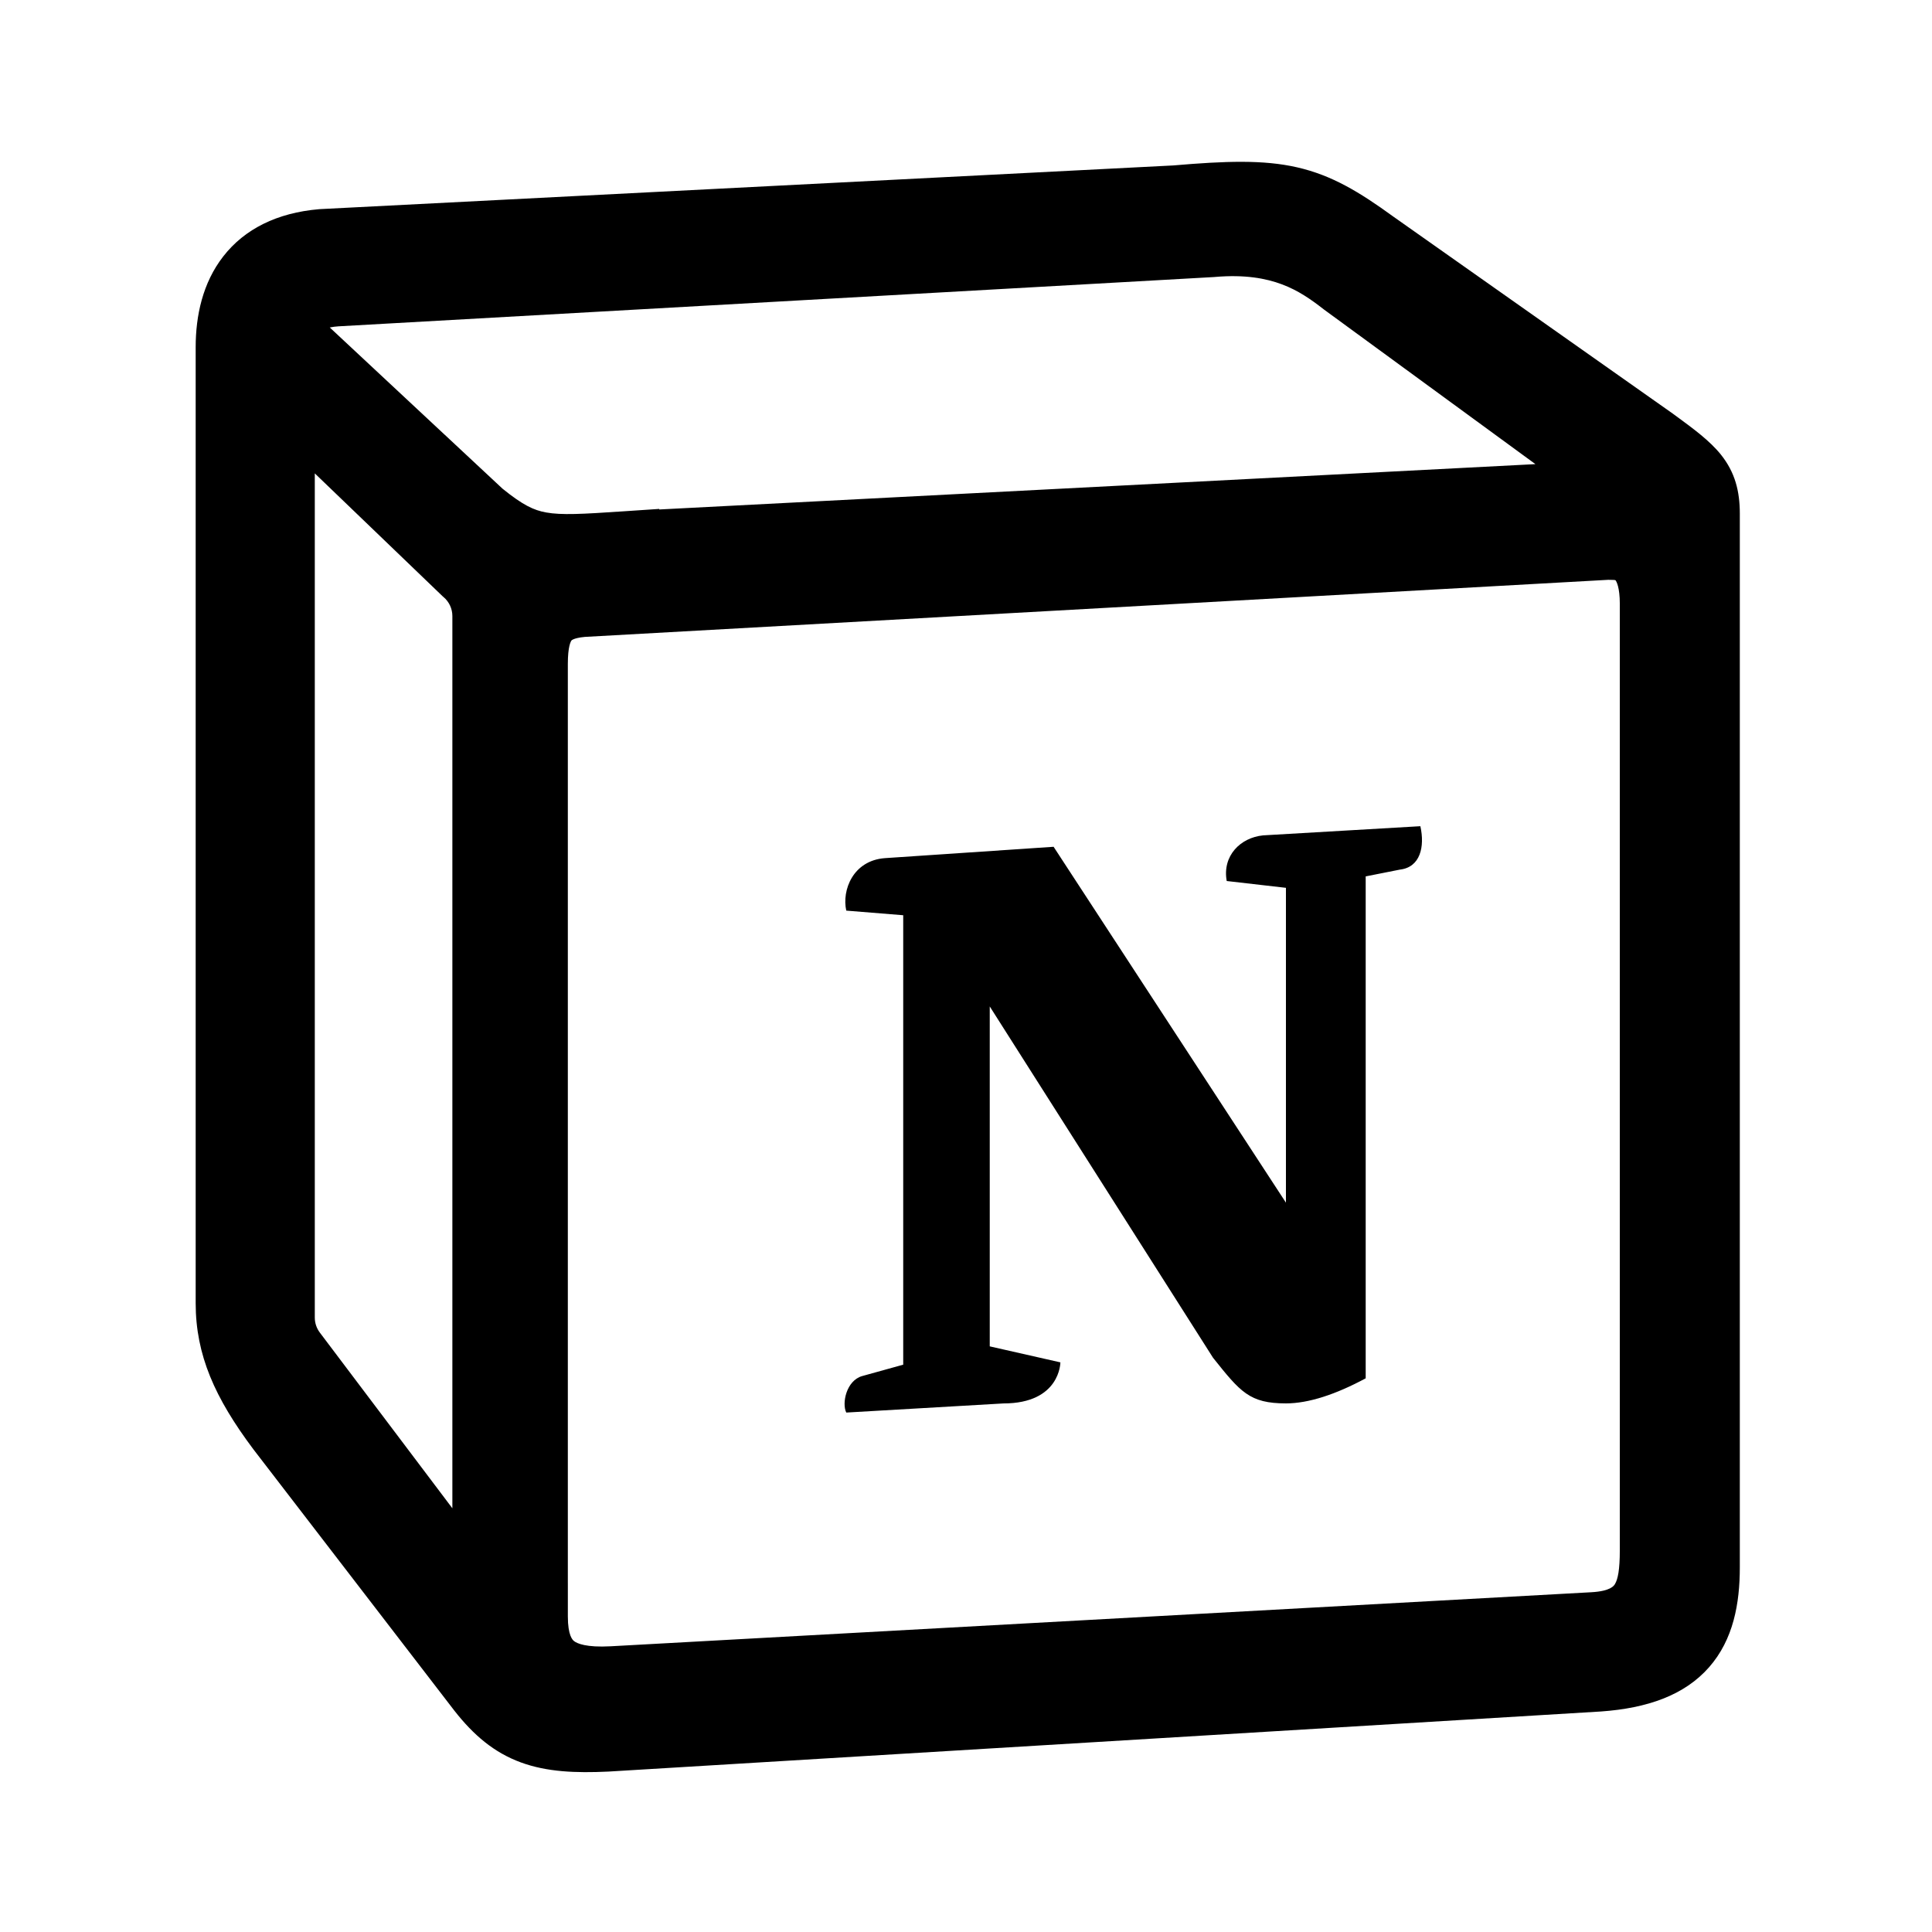
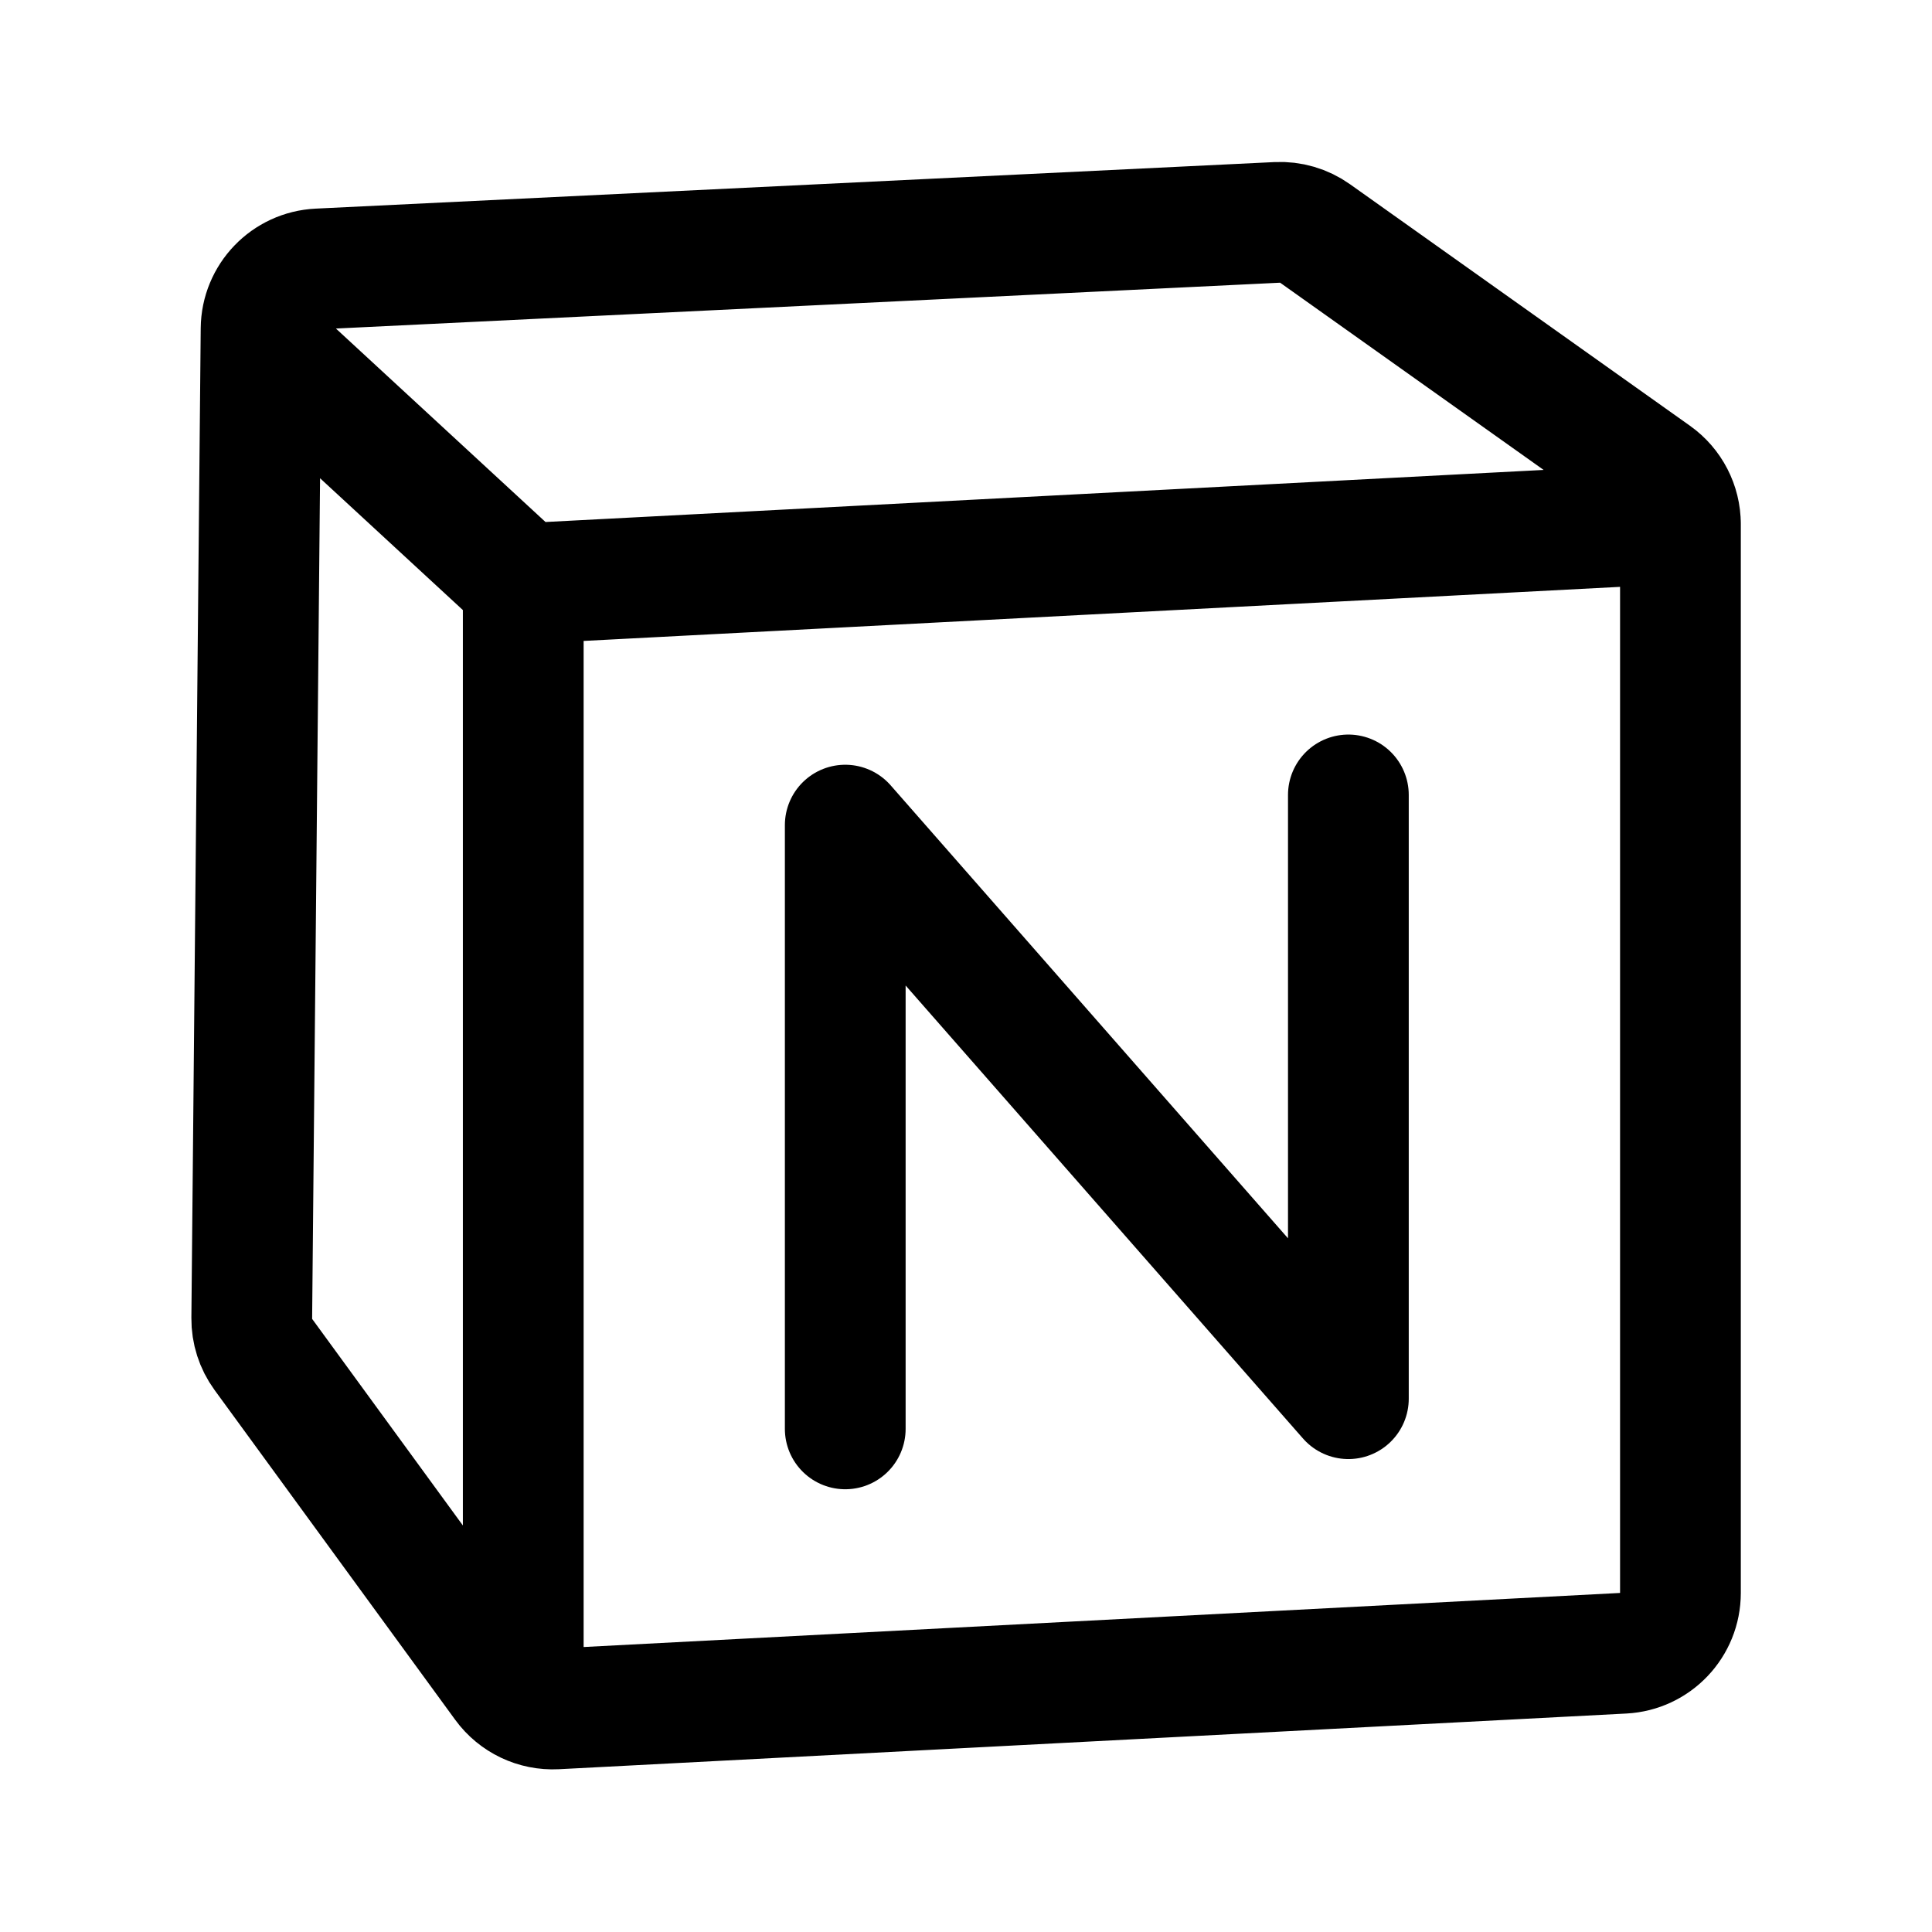
- <svg xmlns="http://www.w3.org/2000/svg" width="192" height="192" viewBox="0 0 192 192">
-   <path d="m138.462 21.522 27.784 19.588.044.033.275.201c1.713 1.256 3.349 2.455 4.452 3.83 1.411 1.76 1.884 3.644 1.884 5.877v104.706c0 3.587-.635 7.178-3.058 9.934-2.451 2.789-6.145 4.067-10.732 4.394l-.018.001-98.629 5.971-.021.001c-3.242.154-6.094.035-8.669-.907-2.688-.984-4.719-2.727-6.604-5.129l-.01-.012-19.979-25.979-.012-.017c-3.81-5.086-5.723-9.348-5.723-14.509V34.509c0-3.12.688-6.394 2.745-9.033 2.124-2.727 5.356-4.328 9.503-4.686l.058-.005 84.854-4.344c5.192-.445 8.938-.576 12.286.185 3.459.787 6.208 2.452 9.57 4.896M56.43 157.336h.002v3.3c0 1.904.47 2.337.613 2.452.296.235 1.203.652 3.642.518l97.449-5.371c1.928-.106 2.256-.649 2.348-.801l.005-.008c.29-.476.486-1.407.486-3.357V60.001c0-1.635-.334-2.218-.421-2.327l-.005-.007-.002-.003-.006-.002-.012-.004a.724.037 0 0 0-.724-.037l-.057.005-101.622 5.668c-.624.056-.973.163-1.152.242-.142.062-.173.104-.181.116l-.002.002c-.066.085-.36.586-.36 2.321v91.361zm9.085-106.705 87.074-4.506-21.028-15.375-.039-.031c-1.259-.98-2.507-1.854-4.12-2.46-1.588-.597-3.695-.993-6.669-.734l-.05.005-87.009 4.898h-.01a6.5 6.5 0 0 0-.893.116L49.934 48.56c2.037 1.646 3.109 2.146 4.337 2.367 1.538.277 3.52.167 7.722-.115l3.522-.237zm-34.231-3.586v83.893c0 .538.175 1.061.498 1.49l13.174 17.464V61.224a2.47 2.47 0 0 0-.877-1.889l-.08-.068zm109.871 35.062c.451 2.04 0 4.082-2.041 4.315l-3.393.673v49.881c-2.947 1.586-5.66 2.492-7.927 2.492-3.622 0-4.528-1.134-7.239-4.53l-.003-.003L98.36 100.02v33.78l7.02 1.59s0 4.082-5.664 4.082l-15.615.906c-.455-.91 0-3.176 1.582-3.627l4.078-1.131V90.955l-5.66-.459c-.454-2.04.677-4.987 3.85-5.216l16.754-1.128 23.09 35.367V88.231l-5.885-.677c-.455-2.499 1.356-4.315 3.618-4.536z" />
+ <svg xmlns="http://www.w3.org/2000/svg" width="192" height="192" viewBox="0 0 192 192" fill="none">
+   <path d="M25.947 32.662a6 6 0 0 1 5.708-5.936l95.271-4.625a5.998 5.998 0 0 1 3.766 1.102l33.783 24.003A6 6 0 0 1 167 52.097v106.208c0 3.192-2.5 5.825-5.687 5.992l-106.069 5.534a6.002 6.002 0 0 1-5.159-2.455l-23.913-32.77a6.002 6.002 0 0 1-1.153-3.594l.928-98.35ZM26 34l26 24m0 0 115-6M52 58v110" stroke="#000" stroke-width="12" stroke-linecap="round" stroke-linejoin="round" />
+   <path d="M84 142V82l50 57V79" stroke="#000" stroke-width="12" stroke-linecap="round" stroke-linejoin="round" />
</svg>
